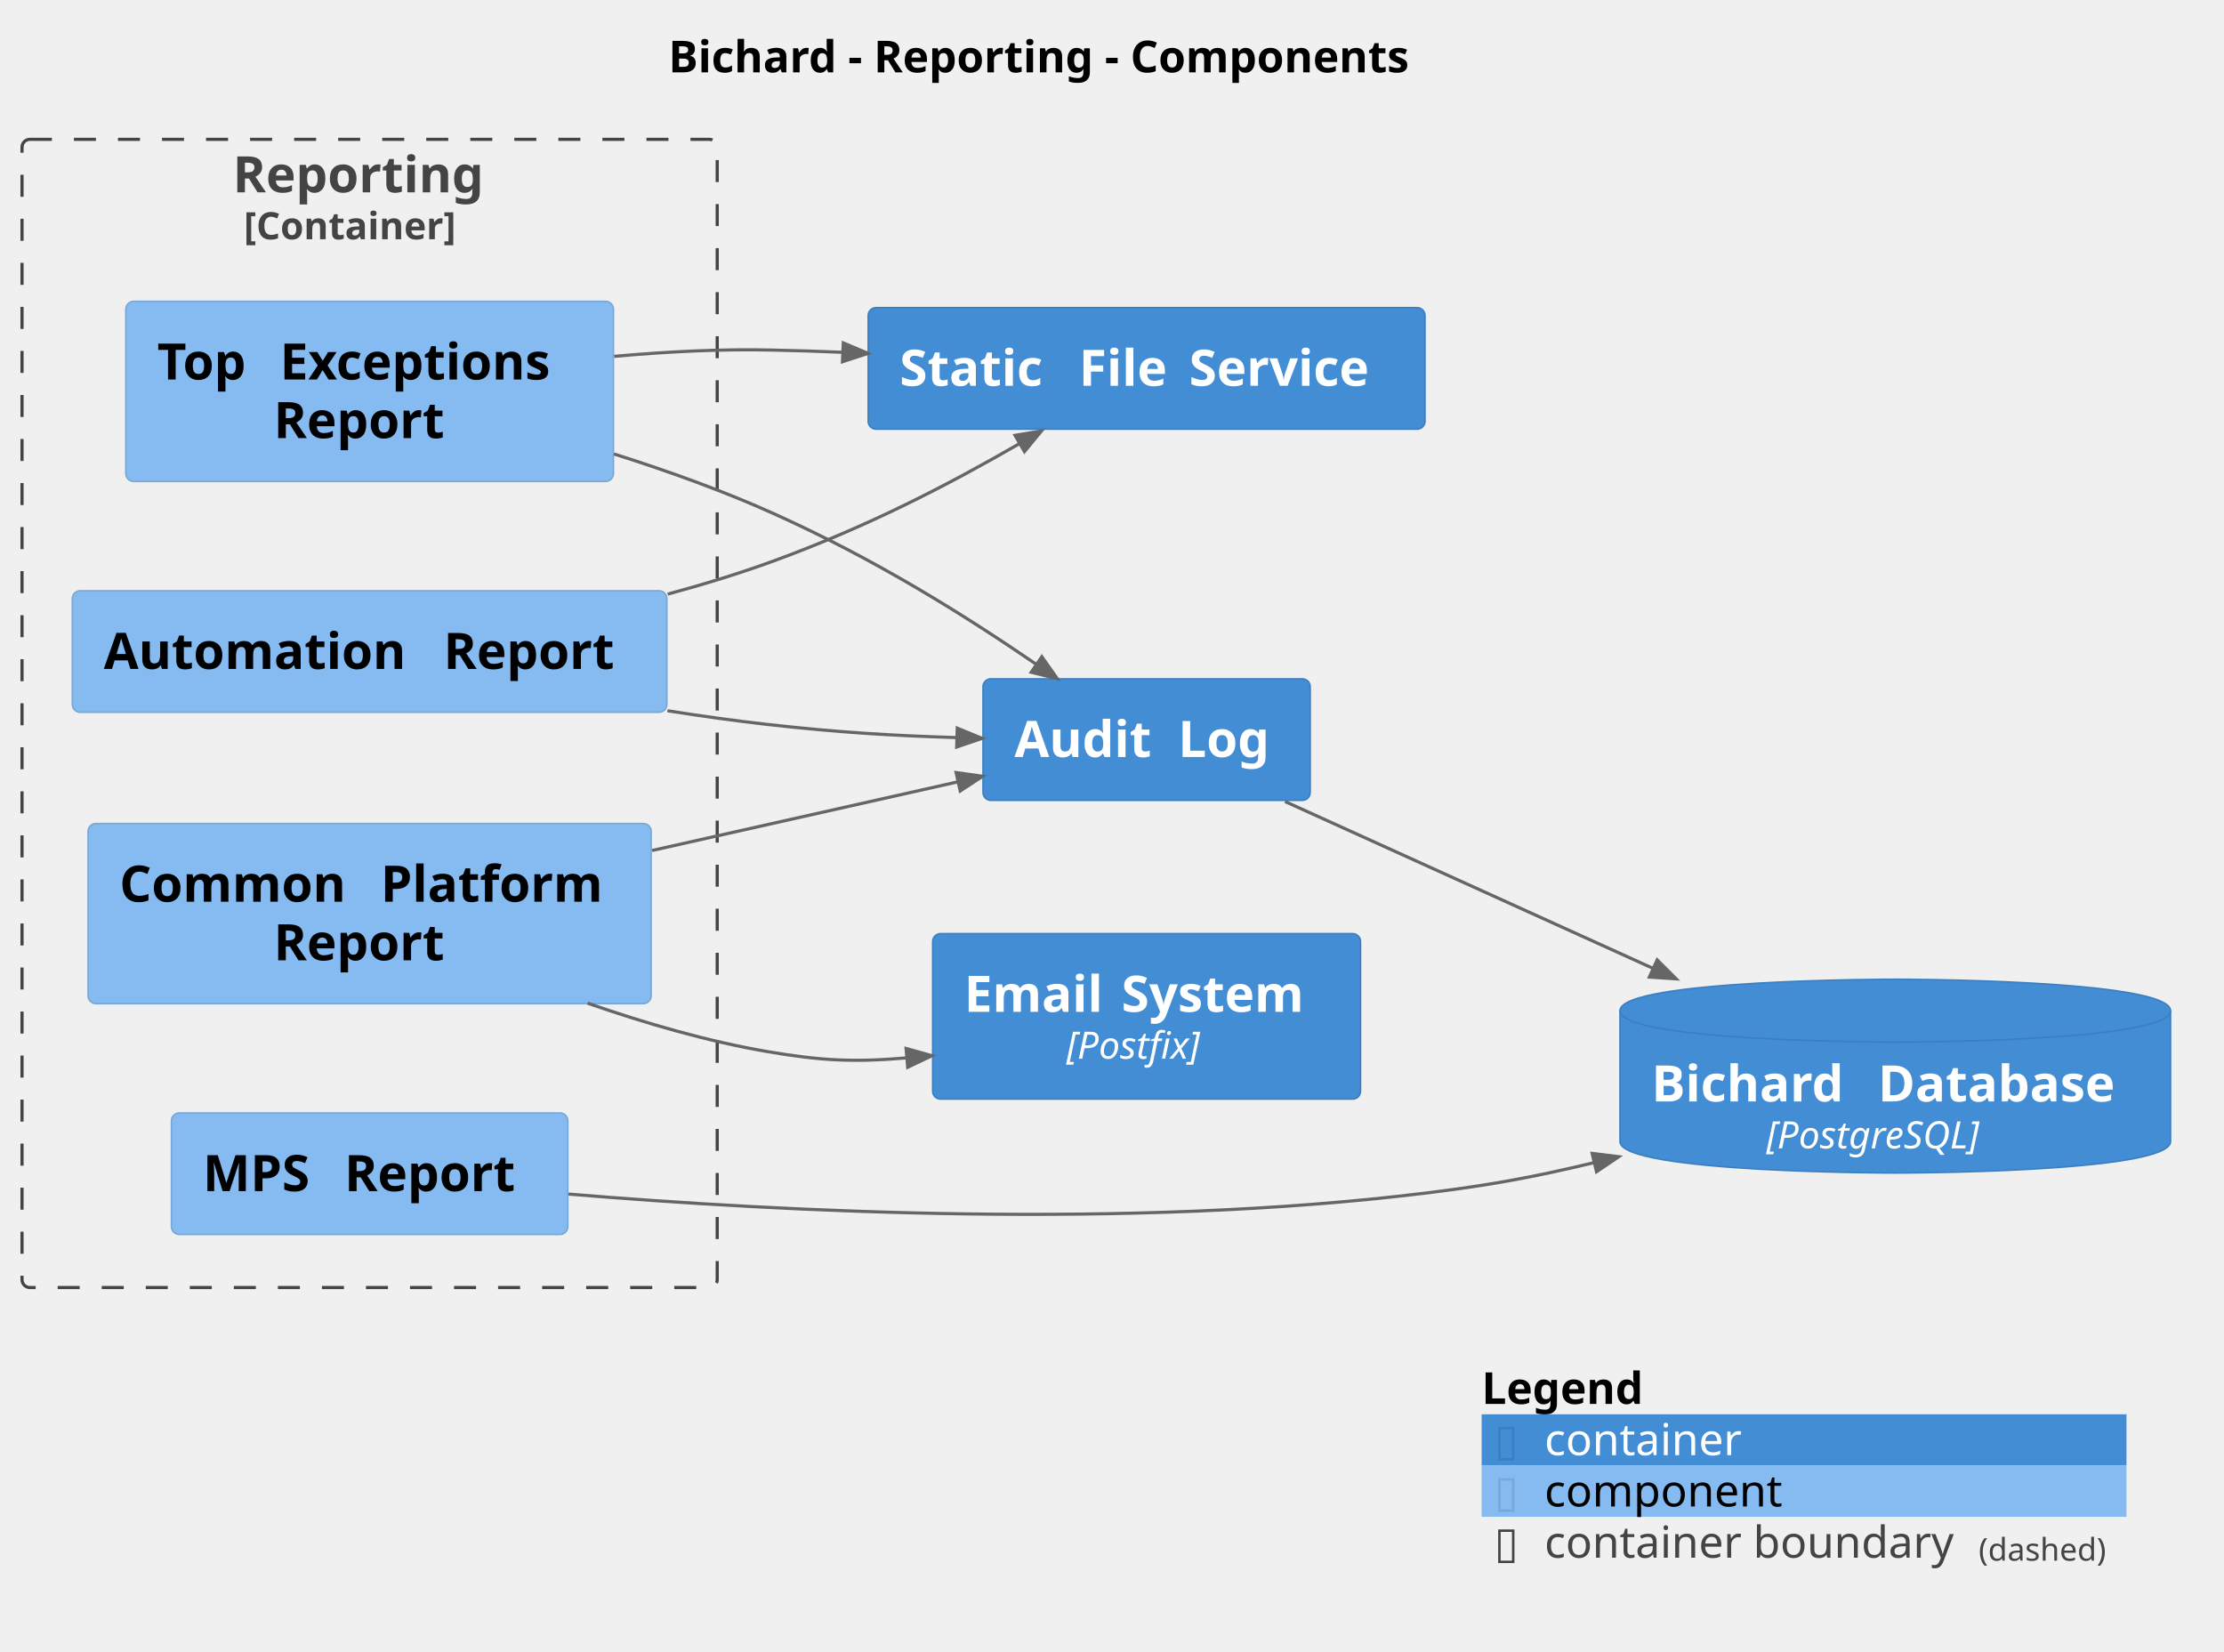
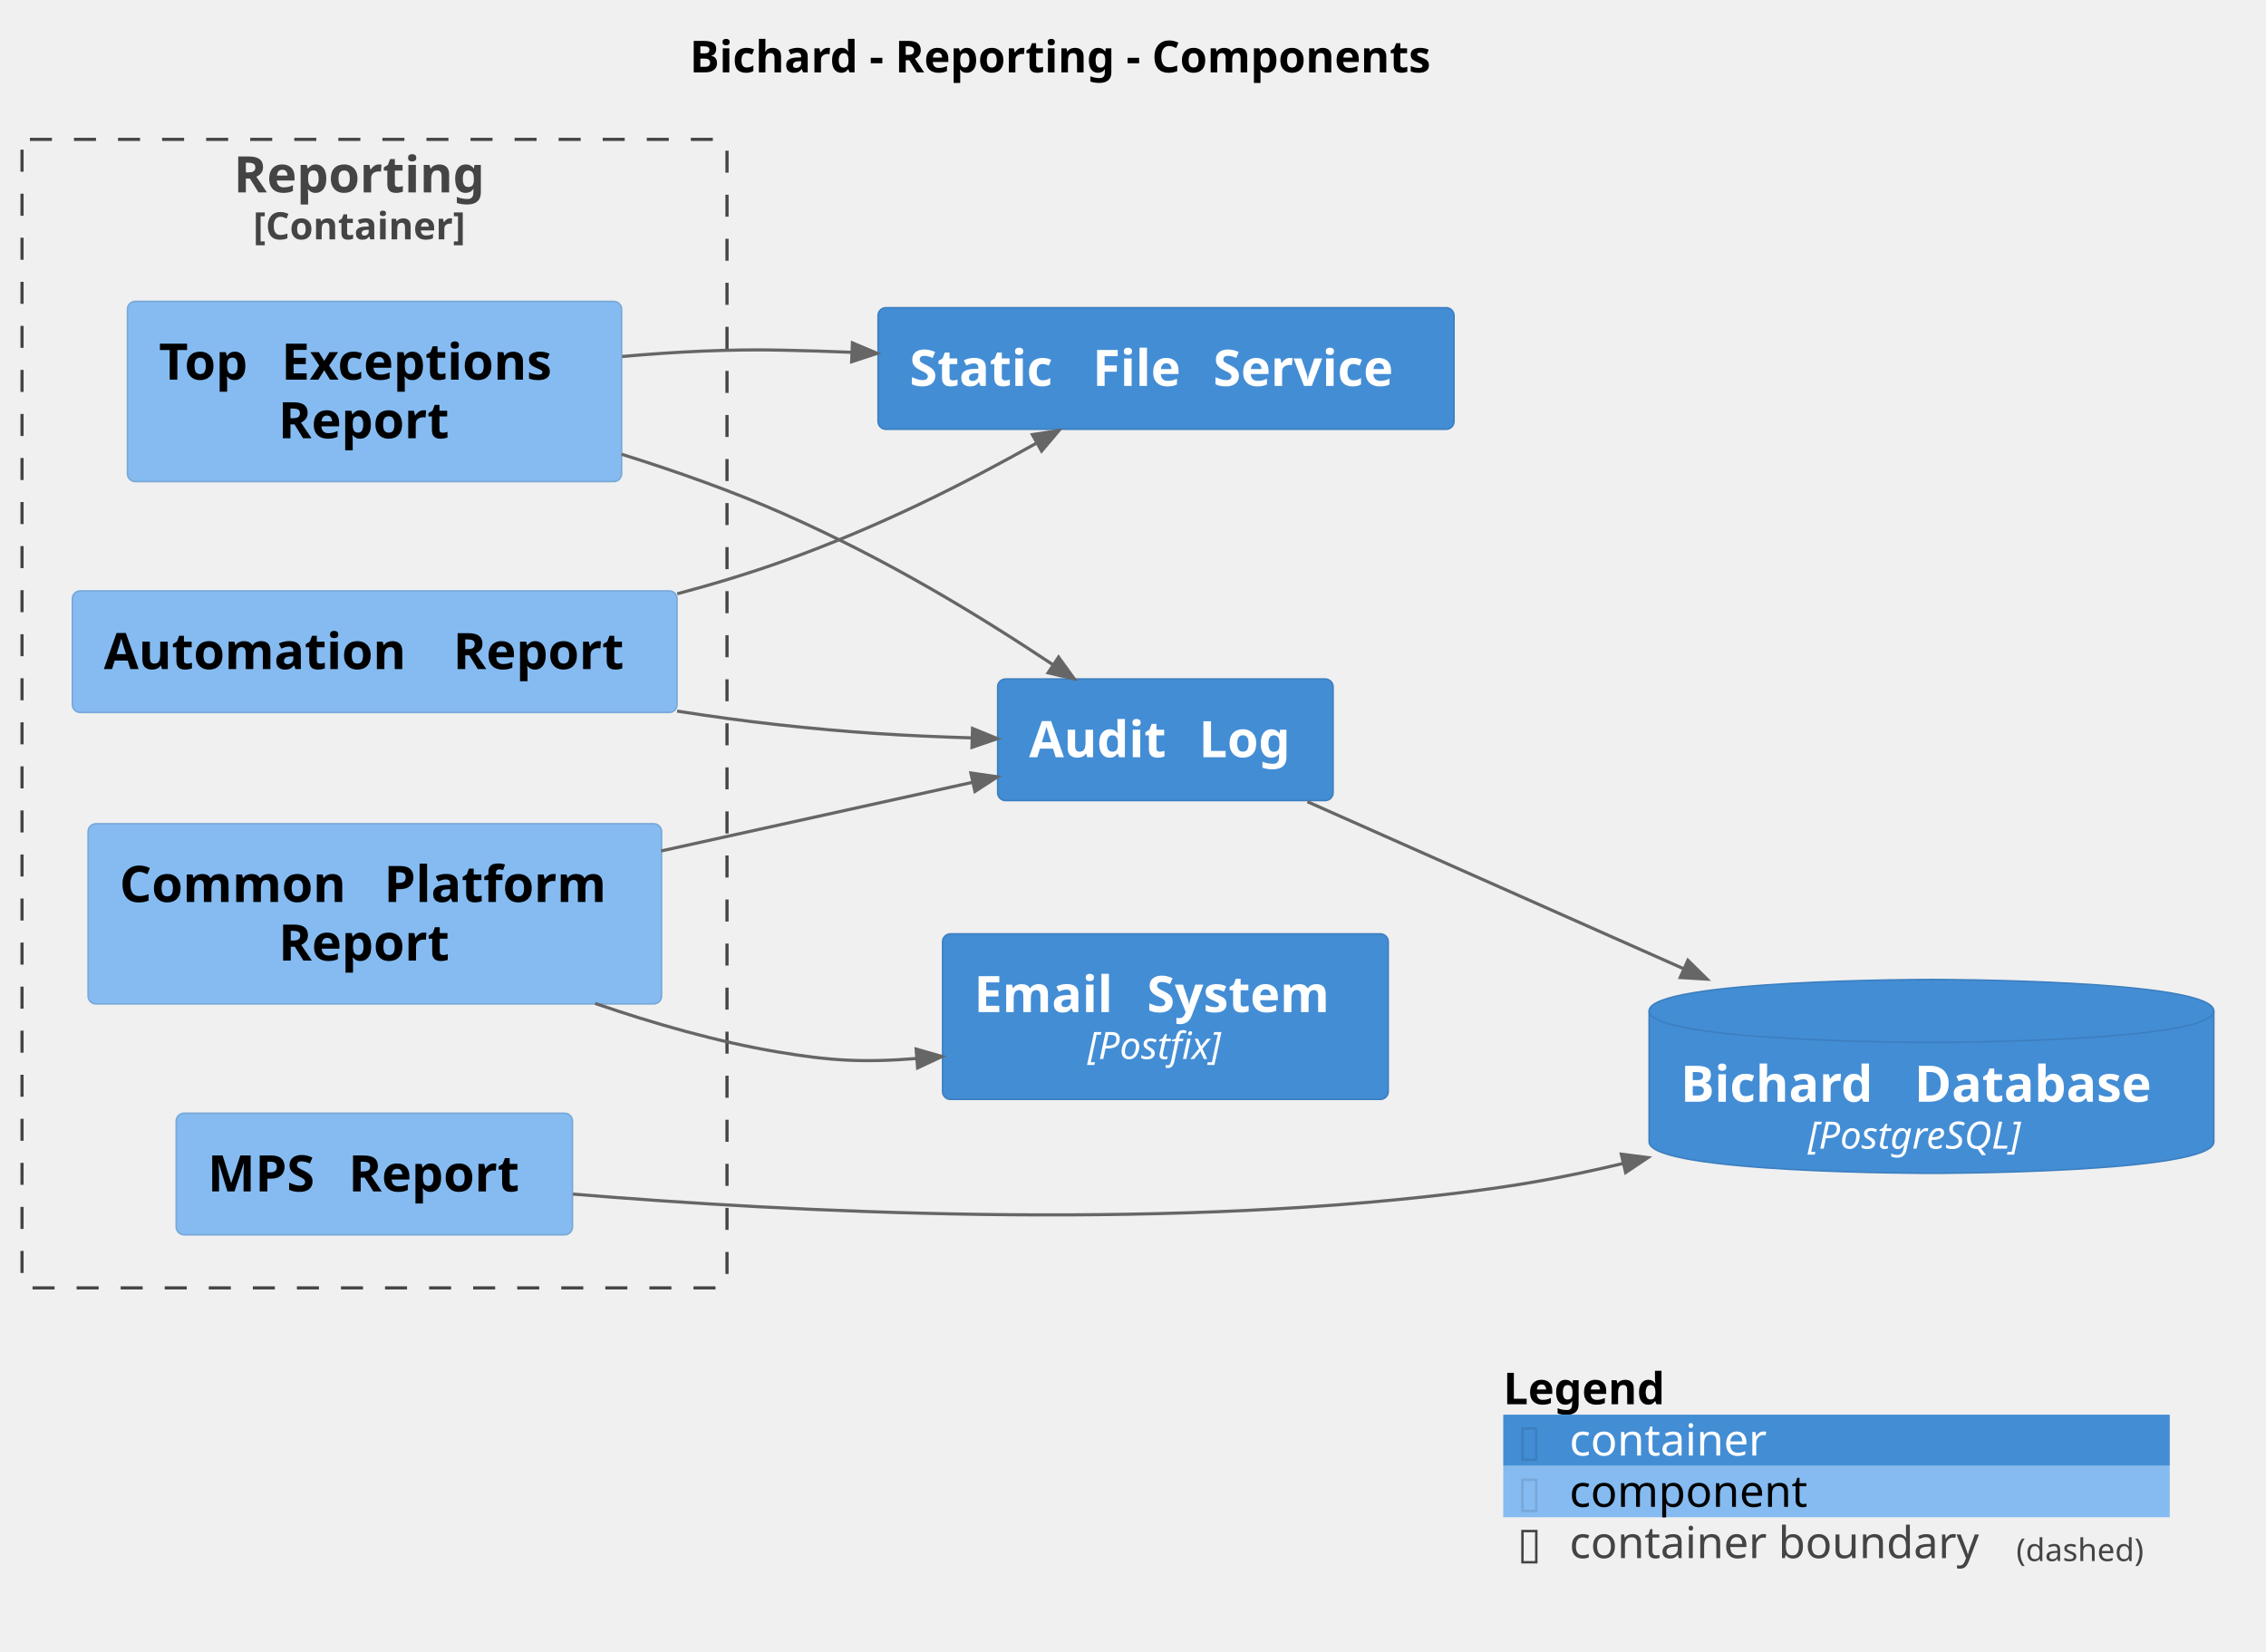
- <svg xmlns="http://www.w3.org/2000/svg" contentStyleType="text/css" height="525px" preserveAspectRatio="none" style="width:707px;height:525px;background:#FFFFFF;" version="1.1" viewBox="0 0 707 525" width="707px" zoomAndPan="magnify">
+ <svg xmlns="http://www.w3.org/2000/svg" contentStyleType="text/css" height="525px" preserveAspectRatio="none" style="width:720px;height:525px;background:#FFFFFF;" version="1.1" viewBox="0 0 720 525" width="720px" zoomAndPan="magnify">
  <defs />
  <g>
-     <text fill="#000000" font-family="sans-serif" font-size="14" font-weight="bold" lengthAdjust="spacing" textLength="268" x="212.5" y="22.995">Bichard - Reporting - Components</text>
+     <text fill="#000000" font-family="sans-serif" font-size="14" font-weight="bold" lengthAdjust="spacing" textLength="268.099" x="219.158" y="22.995">Bichard - Reporting - Components</text>
    <g id="cluster_Bichard.Reporting_boundary">
-       <rect fill="none" height="365" rx="2.5" ry="2.5" style="stroke:#444444;stroke-width:1.0;stroke-dasharray:7.0,7.0;" width="221" x="7" y="44.297" />
-       <text fill="#444444" font-family="sans-serif" font-size="16" font-weight="bold" lengthAdjust="spacing" textLength="87" x="74" y="61.148">Reporting</text>
-       <text fill="#444444" font-family="sans-serif" font-size="12" font-weight="bold" lengthAdjust="spacing" textLength="80" x="77.5" y="76.061">[Container]</text>
+       <rect fill="none" height="365" rx="2.5" ry="2.5" style="stroke:#444444;stroke-width:1.0;stroke-dasharray:7.0,7.0;" width="224" x="7" y="44.297" />
+       <text fill="#444444" font-family="sans-serif" font-size="16" font-weight="bold" lengthAdjust="spacing" textLength="89.484" x="74.258" y="61.148">Reporting</text>
+       <text fill="#444444" font-family="sans-serif" font-size="12" font-weight="bold" lengthAdjust="spacing" textLength="77.109" x="80.445" y="76.061">[Container]</text>
    </g>
    <g id="elem_Bichard.Reporting.AutomationReport">
-       <rect fill="#85BBF0" height="38.625" rx="2.5" ry="2.5" style="stroke:#78A8D8;stroke-width:0.5;" width="189" x="23" y="187.797" />
-       <text fill="#000000" font-family="sans-serif" font-size="16" font-weight="bold" lengthAdjust="spacing" textLength="102" x="33" y="212.648">Automation</text>
-       <text fill="#000000" font-family="sans-serif" font-size="16" font-weight="bold" lengthAdjust="spacing" textLength="6" x="135" y="212.648"> </text>
-       <text fill="#000000" font-family="sans-serif" font-size="16" font-weight="bold" lengthAdjust="spacing" textLength="61" x="141" y="212.648">Report</text>
+       <rect fill="#85BBF0" height="38.625" rx="2.5" ry="2.5" style="stroke:#78A8D8;stroke-width:0.5;" width="192.125" x="23" y="187.797" />
+       <text fill="#000000" font-family="sans-serif" font-size="16" font-weight="bold" lengthAdjust="spacing" textLength="105.398" x="33" y="212.648">Automation</text>
+       <text fill="#000000" font-family="sans-serif" font-size="16" font-weight="bold" lengthAdjust="spacing" textLength="5.57" x="138.398" y="212.648"> </text>
+       <text fill="#000000" font-family="sans-serif" font-size="16" font-weight="bold" lengthAdjust="spacing" textLength="61.156" x="143.969" y="212.648">Report</text>
    </g>
    <g id="elem_Bichard.Reporting.CommonPlatformReport">
-       <rect fill="#85BBF0" height="57.25" rx="2.5" ry="2.5" style="stroke:#78A8D8;stroke-width:0.5;" width="179" x="28" y="261.797" />
-       <text fill="#000000" font-family="sans-serif" font-size="16" font-weight="bold" lengthAdjust="spacing" textLength="77" x="38" y="286.648">Common</text>
-       <text fill="#000000" font-family="sans-serif" font-size="16" font-weight="bold" lengthAdjust="spacing" textLength="6" x="115" y="286.648"> </text>
-       <text fill="#000000" font-family="sans-serif" font-size="16" font-weight="bold" lengthAdjust="spacing" textLength="76" x="121" y="286.648">Platform</text>
-       <text fill="#000000" font-family="sans-serif" font-size="16" font-weight="bold" lengthAdjust="spacing" textLength="61" x="87" y="305.273">Report</text>
+       <rect fill="#85BBF0" height="57.25" rx="2.5" ry="2.5" style="stroke:#78A8D8;stroke-width:0.5;" width="182.203" x="28" y="261.797" />
+       <text fill="#000000" font-family="sans-serif" font-size="16" font-weight="bold" lengthAdjust="spacing" textLength="78.461" x="38" y="286.648">Common</text>
+       <text fill="#000000" font-family="sans-serif" font-size="16" font-weight="bold" lengthAdjust="spacing" textLength="5.57" x="116.461" y="286.648"> </text>
+       <text fill="#000000" font-family="sans-serif" font-size="16" font-weight="bold" lengthAdjust="spacing" textLength="78.172" x="122.031" y="286.648">Platform</text>
+       <text fill="#000000" font-family="sans-serif" font-size="16" font-weight="bold" lengthAdjust="spacing" textLength="61.156" x="88.523" y="305.273">Report</text>
    </g>
    <g id="elem_Bichard.Reporting.MPSReport">
-       <rect fill="#85BBF0" height="38.625" rx="2.5" ry="2.5" style="stroke:#78A8D8;stroke-width:0.5;" width="126" x="54.5" y="353.797" />
-       <text fill="#000000" font-family="sans-serif" font-size="16" font-weight="bold" lengthAdjust="spacing" textLength="39" x="64.5" y="378.648">MPS</text>
-       <text fill="#000000" font-family="sans-serif" font-size="16" font-weight="bold" lengthAdjust="spacing" textLength="6" x="103.5" y="378.648"> </text>
-       <text fill="#000000" font-family="sans-serif" font-size="16" font-weight="bold" lengthAdjust="spacing" textLength="61" x="109.5" y="378.648">Report</text>
+       <rect fill="#85BBF0" height="38.625" rx="2.5" ry="2.5" style="stroke:#78A8D8;stroke-width:0.5;" width="125.898" x="56" y="353.797" />
+       <text fill="#000000" font-family="sans-serif" font-size="16" font-weight="bold" lengthAdjust="spacing" textLength="39.172" x="66" y="378.648">MPS</text>
+       <text fill="#000000" font-family="sans-serif" font-size="16" font-weight="bold" lengthAdjust="spacing" textLength="5.57" x="105.172" y="378.648"> </text>
+       <text fill="#000000" font-family="sans-serif" font-size="16" font-weight="bold" lengthAdjust="spacing" textLength="61.156" x="110.742" y="378.648">Report</text>
    </g>
    <g id="elem_Bichard.Reporting.TopExceptionsReport">
-       <rect fill="#85BBF0" height="57.25" rx="2.5" ry="2.5" style="stroke:#78A8D8;stroke-width:0.5;" width="155" x="40" y="95.797" />
-       <text fill="#000000" font-family="sans-serif" font-size="16" font-weight="bold" lengthAdjust="spacing" textLength="33" x="50" y="120.648">Top</text>
-       <text fill="#000000" font-family="sans-serif" font-size="16" font-weight="bold" lengthAdjust="spacing" textLength="6" x="83" y="120.648"> </text>
-       <text fill="#000000" font-family="sans-serif" font-size="16" font-weight="bold" lengthAdjust="spacing" textLength="96" x="89" y="120.648">Exceptions</text>
-       <text fill="#000000" font-family="sans-serif" font-size="16" font-weight="bold" lengthAdjust="spacing" textLength="61" x="87" y="139.273">Report</text>
+       <rect fill="#85BBF0" height="57.25" rx="2.5" ry="2.5" style="stroke:#78A8D8;stroke-width:0.5;" width="157.008" x="40.5" y="95.797" />
+       <text fill="#000000" font-family="sans-serif" font-size="16" font-weight="bold" lengthAdjust="spacing" textLength="33.359" x="50.5" y="120.648">Top</text>
+       <text fill="#000000" font-family="sans-serif" font-size="16" font-weight="bold" lengthAdjust="spacing" textLength="5.57" x="83.859" y="120.648"> </text>
+       <text fill="#000000" font-family="sans-serif" font-size="16" font-weight="bold" lengthAdjust="spacing" textLength="98.078" x="89.43" y="120.648">Exceptions</text>
+       <text fill="#000000" font-family="sans-serif" font-size="16" font-weight="bold" lengthAdjust="spacing" textLength="61.156" x="88.426" y="139.273">Report</text>
    </g>
    <g id="elem_Bichard.BichardDatabase">
-       <path d="M515,321.297 C515,311.297 602.5,311.297 602.5,311.297 C602.5,311.297 690,311.297 690,321.297 L690,362.891 C690,372.891 602.5,372.891 602.5,372.891 C602.5,372.891 515,372.891 515,362.891 L515,321.297 " fill="#438DD5" style="stroke:#3C7FC0;stroke-width:0.5;" />
-       <path d="M515,321.297 C515,331.297 602.5,331.297 602.5,331.297 C602.5,331.297 690,331.297 690,321.297 " fill="none" style="stroke:#3C7FC0;stroke-width:0.5;" />
-       <text fill="#FFFFFF" font-family="sans-serif" font-size="16" font-weight="bold" lengthAdjust="spacing" textLength="66" x="525" y="350.148">Bichard</text>
-       <text fill="#FFFFFF" font-family="sans-serif" font-size="16" font-weight="bold" lengthAdjust="spacing" textLength="6" x="591" y="350.148"> </text>
-       <text fill="#FFFFFF" font-family="sans-serif" font-size="16" font-weight="bold" lengthAdjust="spacing" textLength="83" x="597" y="350.148">Database</text>
-       <text fill="#FFFFFF" font-family="sans-serif" font-size="12" font-style="italic" lengthAdjust="spacing" textLength="82" x="561.5" y="365.06">[PostgreSQL]</text>
+       <path d="M524,321.297 C524,311.297 613.707,311.297 613.707,311.297 C613.707,311.297 703.414,311.297 703.414,321.297 L703.414,362.891 C703.414,372.891 613.707,372.891 613.707,372.891 C613.707,372.891 524,372.891 524,362.891 L524,321.297 " fill="#438DD5" style="stroke:#3C7FC0;stroke-width:0.5;" />
+       <path d="M524,321.297 C524,331.297 613.707,331.297 613.707,331.297 C613.707,331.297 703.414,331.297 703.414,321.297 " fill="none" style="stroke:#3C7FC0;stroke-width:0.5;" />
+       <text fill="#FFFFFF" font-family="sans-serif" font-size="16" font-weight="bold" lengthAdjust="spacing" textLength="68.695" x="534" y="350.148">Bichard</text>
+       <text fill="#FFFFFF" font-family="sans-serif" font-size="16" font-weight="bold" lengthAdjust="spacing" textLength="5.57" x="602.695" y="350.148"> </text>
+       <text fill="#FFFFFF" font-family="sans-serif" font-size="16" font-weight="bold" lengthAdjust="spacing" textLength="85.148" x="608.266" y="350.148">Database</text>
+       <text fill="#FFFFFF" font-family="sans-serif" font-size="12" font-style="italic" lengthAdjust="spacing" textLength="78.58" x="574.417" y="365.06">[PostgreSQL]</text>
    </g>
    <g id="elem_Bichard.EmailSystem">
-       <rect fill="#438DD5" height="52.594" rx="2.5" ry="2.5" style="stroke:#3C7FC0;stroke-width:0.5;" width="136" x="296.5" y="296.797" />
-       <text fill="#FFFFFF" font-family="sans-serif" font-size="16" font-weight="bold" lengthAdjust="spacing" textLength="44" x="306.5" y="321.648">Email</text>
-       <text fill="#FFFFFF" font-family="sans-serif" font-size="16" font-weight="bold" lengthAdjust="spacing" textLength="6" x="350.5" y="321.648"> </text>
-       <text fill="#FFFFFF" font-family="sans-serif" font-size="16" font-weight="bold" lengthAdjust="spacing" textLength="66" x="356.5" y="321.648">System</text>
-       <text fill="#FFFFFF" font-family="sans-serif" font-size="12" font-style="italic" lengthAdjust="spacing" textLength="51" x="339" y="336.56">[Postfix]</text>
+       <rect fill="#438DD5" height="52.594" rx="2.5" ry="2.5" style="stroke:#3C7FC0;stroke-width:0.5;" width="141.586" x="299.5" y="296.797" />
+       <text fill="#FFFFFF" font-family="sans-serif" font-size="16" font-weight="bold" lengthAdjust="spacing" textLength="49.367" x="309.5" y="321.648">Email</text>
+       <text fill="#FFFFFF" font-family="sans-serif" font-size="16" font-weight="bold" lengthAdjust="spacing" textLength="5.57" x="358.867" y="321.648"> </text>
+       <text fill="#FFFFFF" font-family="sans-serif" font-size="16" font-weight="bold" lengthAdjust="spacing" textLength="66.648" x="364.438" y="321.648">System</text>
+       <text fill="#FFFFFF" font-family="sans-serif" font-size="12" font-style="italic" lengthAdjust="spacing" textLength="49.559" x="345.514" y="336.56">[Postfix]</text>
    </g>
    <g id="elem_Bichard.AuditLog">
-       <rect fill="#438DD5" height="38.625" rx="2.5" ry="2.5" style="stroke:#3C7FC0;stroke-width:0.5;" width="104" x="312.5" y="215.797" />
-       <text fill="#FFFFFF" font-family="sans-serif" font-size="16" font-weight="bold" lengthAdjust="spacing" textLength="46" x="322.5" y="240.648">Audit</text>
-       <text fill="#FFFFFF" font-family="sans-serif" font-size="16" font-weight="bold" lengthAdjust="spacing" textLength="6" x="368.5" y="240.648"> </text>
-       <text fill="#FFFFFF" font-family="sans-serif" font-size="16" font-weight="bold" lengthAdjust="spacing" textLength="32" x="374.5" y="240.648">Log</text>
+       <rect fill="#438DD5" height="38.625" rx="2.5" ry="2.5" style="stroke:#3C7FC0;stroke-width:0.5;" width="106.57" x="317" y="215.797" />
+       <text fill="#FFFFFF" font-family="sans-serif" font-size="16" font-weight="bold" lengthAdjust="spacing" textLength="48.359" x="327" y="240.648">Audit</text>
+       <text fill="#FFFFFF" font-family="sans-serif" font-size="16" font-weight="bold" lengthAdjust="spacing" textLength="5.57" x="375.359" y="240.648"> </text>
+       <text fill="#FFFFFF" font-family="sans-serif" font-size="16" font-weight="bold" lengthAdjust="spacing" textLength="32.641" x="380.93" y="240.648">Log</text>
    </g>
    <g id="elem_Bichard.StaticFileService">
-       <rect fill="#438DD5" height="38.625" rx="2.5" ry="2.5" style="stroke:#3C7FC0;stroke-width:0.5;" width="177" x="276" y="97.797" />
-       <text fill="#FFFFFF" font-family="sans-serif" font-size="16" font-weight="bold" lengthAdjust="spacing" textLength="51" x="286" y="122.648">Static</text>
-       <text fill="#FFFFFF" font-family="sans-serif" font-size="16" font-weight="bold" lengthAdjust="spacing" textLength="6" x="337" y="122.648"> </text>
-       <text fill="#FFFFFF" font-family="sans-serif" font-size="16" font-weight="bold" lengthAdjust="spacing" textLength="29" x="343" y="122.648">File</text>
-       <text fill="#FFFFFF" font-family="sans-serif" font-size="16" font-weight="bold" lengthAdjust="spacing" textLength="6" x="372" y="122.648"> </text>
-       <text fill="#FFFFFF" font-family="sans-serif" font-size="16" font-weight="bold" lengthAdjust="spacing" textLength="65" x="378" y="122.648">Service</text>
+       <rect fill="#438DD5" height="38.625" rx="2.5" ry="2.5" style="stroke:#3C7FC0;stroke-width:0.5;" width="182.992" x="279" y="97.797" />
+       <text fill="#FFFFFF" font-family="sans-serif" font-size="16" font-weight="bold" lengthAdjust="spacing" textLength="52.586" x="289" y="122.648">Static</text>
+       <text fill="#FFFFFF" font-family="sans-serif" font-size="16" font-weight="bold" lengthAdjust="spacing" textLength="5.57" x="341.586" y="122.648"> </text>
+       <text fill="#FFFFFF" font-family="sans-serif" font-size="16" font-weight="bold" lengthAdjust="spacing" textLength="32.75" x="347.156" y="122.648">File</text>
+       <text fill="#FFFFFF" font-family="sans-serif" font-size="16" font-weight="bold" lengthAdjust="spacing" textLength="5.57" x="379.906" y="122.648"> </text>
+       <text fill="#FFFFFF" font-family="sans-serif" font-size="16" font-weight="bold" lengthAdjust="spacing" textLength="66.516" x="385.477" y="122.648">Service</text>
    </g>
    <g id="link_Bichard.AuditLog_Bichard.BichardDatabase">
-       <path d="M408.51,254.797 C443.21,270.527 485.394,289.652 525.564,307.872 " fill="none" id="Bichard.AuditLog-to-Bichard.BichardDatabase" style="stroke:#666666;stroke-width:1.0;" />
-       <polygon fill="#666666" points="532.85,311.177,526.804,305.14,524.325,310.604,532.85,311.177" style="stroke:#666666;stroke-width:1.0;" />
-       <text fill="#666666" font-family="sans-serif" font-size="0" lengthAdjust="spacing" textLength="0" x="484" y="277.297">.</text>
+       <path d="M415.42,254.797 C450.86,270.527 494.069,289.709 535.089,307.929 " fill="none" id="Bichard.AuditLog-to-Bichard.BichardDatabase" style="stroke:#666666;stroke-width:1.0;" />
+       <polygon fill="#666666" points="542.4,311.177,536.307,305.188,533.871,310.671,542.4,311.177" style="stroke:#666666;stroke-width:1.0;" />
+       <text fill="#666666" font-family="sans-serif" font-size="0" lengthAdjust="spacing" textLength="0" x="493" y="277.297">.</text>
    </g>
    <g id="link_Bichard.Reporting.AutomationReport_Bichard.AuditLog">
-       <path d="M212.17,225.937 C222.88,227.627 233.65,229.137 244,230.297 C266.29,232.797 283.044,233.835 304.214,234.475 " fill="none" id="Bichard.Reporting.AutomationReport-to-Bichard.AuditLog" style="stroke:#666666;stroke-width:1.0;" />
-       <polygon fill="#666666" points="312.21,234.717,304.304,231.476,304.123,237.474,312.21,234.717" style="stroke:#666666;stroke-width:1.0;" />
-       <text fill="#666666" font-family="sans-serif" font-size="0" lengthAdjust="spacing" textLength="0" x="245" y="219.297">.</text>
+       <path d="M215.14,225.997 C225.86,227.667 236.64,229.157 247,230.297 C269.85,232.817 287.224,233.871 308.923,234.511 " fill="none" id="Bichard.Reporting.AutomationReport-to-Bichard.AuditLog" style="stroke:#666666;stroke-width:1.0;" />
+       <polygon fill="#666666" points="316.92,234.747,309.012,231.512,308.835,237.51,316.92,234.747" style="stroke:#666666;stroke-width:1.0;" />
+       <text fill="#666666" font-family="sans-serif" font-size="0" lengthAdjust="spacing" textLength="0" x="248" y="219.297">.</text>
    </g>
    <g id="link_Bichard.Reporting.CommonPlatformReport_Bichard.AuditLog">
-       <path d="M207.3,270.367 C242.63,262.427 274.214,255.339 304.594,248.519 " fill="none" id="Bichard.Reporting.CommonPlatformReport-to-Bichard.AuditLog" style="stroke:#666666;stroke-width:1.0;" />
-       <polygon fill="#666666" points="312.4,246.767,303.937,245.592,305.251,251.446,312.4,246.767" style="stroke:#666666;stroke-width:1.0;" />
-       <text fill="#666666" font-family="sans-serif" font-size="0" lengthAdjust="spacing" textLength="0" x="245" y="250.297">.</text>
+       <path d="M210.08,270.437 C245.95,262.537 278.168,255.43 309.138,248.6 " fill="none" id="Bichard.Reporting.CommonPlatformReport-to-Bichard.AuditLog" style="stroke:#666666;stroke-width:1.0;" />
+       <polygon fill="#666666" points="316.95,246.877,308.492,245.67,309.784,251.529,316.95,246.877" style="stroke:#666666;stroke-width:1.0;" />
+       <text fill="#666666" font-family="sans-serif" font-size="0" lengthAdjust="spacing" textLength="0" x="248" y="250.297">.</text>
    </g>
    <g id="link_Bichard.Reporting.AutomationReport_Bichard.StaticFileService">
-       <path d="M212.26,188.867 C223.76,185.757 235.24,182.237 246,178.297 C276,167.307 301.129,154.262 324.169,140.982 " fill="none" id="Bichard.Reporting.AutomationReport-to-Bichard.StaticFileService" style="stroke:#666666;stroke-width:1.0;" />
-       <polygon fill="#666666" points="331.1,136.987,322.671,138.383,325.667,143.581,331.1,136.987" style="stroke:#666666;stroke-width:1.0;" />
-       <text fill="#666666" font-family="sans-serif" font-size="0" lengthAdjust="spacing" textLength="0" x="245" y="167.297">.</text>
+       <path d="M215.18,188.717 C226.7,185.647 238.2,182.177 249,178.297 C279.78,167.237 305.824,154.034 329.494,140.744 " fill="none" id="Bichard.Reporting.AutomationReport-to-Bichard.StaticFileService" style="stroke:#666666;stroke-width:1.0;" />
+       <polygon fill="#666666" points="336.47,136.827,328.026,138.128,330.963,143.359,336.47,136.827" style="stroke:#666666;stroke-width:1.0;" />
+       <text fill="#666666" font-family="sans-serif" font-size="0" lengthAdjust="spacing" textLength="0" x="248" y="167.297">.</text>
    </g>
    <g id="link_Bichard.Reporting.TopExceptionsReport_Bichard.StaticFileService">
-       <path d="M195.24,113.287 C211.94,111.787 229.54,110.877 246,111.297 C255.7,111.547 257.847,111.567 267.947,111.997 " fill="none" id="Bichard.Reporting.TopExceptionsReport-to-Bichard.StaticFileService" style="stroke:#666666;stroke-width:1.0;" />
-       <polygon fill="#666666" points="275.94,112.337,268.075,108.999,267.82,114.994,275.94,112.337" style="stroke:#666666;stroke-width:1.0;" />
-       <text fill="#666666" font-family="sans-serif" font-size="0" lengthAdjust="spacing" textLength="0" x="245" y="100.297">.</text>
+       <path d="M197.65,113.297 C214.54,111.797 232.35,110.887 249,111.297 C258.63,111.537 260.697,111.56 270.727,111.97 " fill="none" id="Bichard.Reporting.TopExceptionsReport-to-Bichard.StaticFileService" style="stroke:#666666;stroke-width:1.0;" />
+       <polygon fill="#666666" points="278.72,112.297,270.849,108.973,270.604,114.968,278.72,112.297" style="stroke:#666666;stroke-width:1.0;" />
+       <text fill="#666666" font-family="sans-serif" font-size="0" lengthAdjust="spacing" textLength="0" x="248" y="100.297">.</text>
    </g>
    <g id="link_Bichard.Reporting.CommonPlatformReport_Bichard.EmailSystem">
-       <path d="M186.77,318.897 C205.04,325.257 224.99,331.057 244,334.297 C260.84,337.167 271.189,337.747 288.299,336.287 " fill="none" id="Bichard.Reporting.CommonPlatformReport-to-Bichard.EmailSystem" style="stroke:#666666;stroke-width:1.0;" />
-       <polygon fill="#666666" points="296.27,335.607,288.044,333.298,288.554,339.276,296.27,335.607" style="stroke:#666666;stroke-width:1.0;" />
-       <text fill="#666666" font-family="sans-serif" font-size="0" lengthAdjust="spacing" textLength="0" x="245" y="323.297">.</text>
+       <path d="M189.11,318.907 C207.59,325.257 227.79,331.067 247,334.297 C263.85,337.137 274.155,337.744 291.325,336.394 " fill="none" id="Bichard.Reporting.CommonPlatformReport-to-Bichard.EmailSystem" style="stroke:#666666;stroke-width:1.0;" />
+       <polygon fill="#666666" points="299.3,335.767,291.089,333.403,291.56,339.385,299.3,335.767" style="stroke:#666666;stroke-width:1.0;" />
+       <text fill="#666666" font-family="sans-serif" font-size="0" lengthAdjust="spacing" textLength="0" x="248" y="323.297">.</text>
    </g>
    <g id="link_Bichard.Reporting.MPSReport_Bichard.BichardDatabase">
-       <path d="M180.73,379.587 C248.1,385.187 358.6,390.877 453,379.297 C473.17,376.817 486.771,374.382 506.83,369.572 " fill="none" id="Bichard.Reporting.MPSReport-to-Bichard.BichardDatabase" style="stroke:#666666;stroke-width:1.0;" />
-       <polygon fill="#666666" points="514.61,367.707,506.131,366.655,507.53,372.49,514.61,367.707" style="stroke:#666666;stroke-width:1.0;" />
-       <text fill="#666666" font-family="sans-serif" font-size="0" lengthAdjust="spacing" textLength="0" x="364.5" y="368.297">.</text>
+       <path d="M182.05,379.497 C250.77,385.177 364.73,391.077 462,379.297 C482.17,376.857 495.744,374.473 515.844,369.733 " fill="none" id="Bichard.Reporting.MPSReport-to-Bichard.BichardDatabase" style="stroke:#666666;stroke-width:1.0;" />
+       <polygon fill="#666666" points="523.63,367.897,515.155,366.813,516.532,372.653,523.63,367.897" style="stroke:#666666;stroke-width:1.0;" />
+       <text fill="#666666" font-family="sans-serif" font-size="0" lengthAdjust="spacing" textLength="0" x="370.5" y="368.297">.</text>
    </g>
    <g id="link_Bichard.Reporting.TopExceptionsReport_Bichard.AuditLog">
-       <path d="M195.17,144.307 C212.21,149.697 229.96,156.067 246,163.297 C278.5,177.937 306.366,195.412 329.506,211.232 " fill="none" id="Bichard.Reporting.TopExceptionsReport-to-Bichard.AuditLog" style="stroke:#666666;stroke-width:1.0;" />
-       <polygon fill="#666666" points="336.11,215.747,331.199,208.755,327.813,213.708,336.11,215.747" style="stroke:#666666;stroke-width:1.0;" />
-       <text fill="#666666" font-family="sans-serif" font-size="0" lengthAdjust="spacing" textLength="0" x="245" y="152.297">.</text>
+       <path d="M197.52,144.367 C214.76,149.757 232.74,156.107 249,163.297 C282.21,177.977 310.919,195.526 334.689,211.336 " fill="none" id="Bichard.Reporting.TopExceptionsReport-to-Bichard.AuditLog" style="stroke:#666666;stroke-width:1.0;" />
+       <polygon fill="#666666" points="341.35,215.767,336.35,208.839,333.027,213.834,341.35,215.767" style="stroke:#666666;stroke-width:1.0;" />
+       <text fill="#666666" font-family="sans-serif" font-size="0" lengthAdjust="spacing" textLength="0" x="248" y="152.297">.</text>
    </g>
-     <rect fill="none" height="16.297" style="stroke:none;stroke-width:1.0;" width="205" x="471" y="433.297" />
-     <text fill="#000000" font-family="sans-serif" font-size="14" font-weight="bold" lengthAdjust="spacing" textLength="59" x="471" y="446.292">Legend</text>
-     <text fill="#FFFFFF" font-family="sans-serif" font-size="14" lengthAdjust="spacing" textLength="4" x="530" y="446.292"> </text>
-     <rect fill="#438DD5" height="16.297" style="stroke:none;stroke-width:1.0;" width="205" x="471" y="449.594" />
-     <text fill="#3C7FC0" font-family="sans-serif" font-size="14" lengthAdjust="spacing" textLength="8" x="475" y="462.589">▯</text>
-     <text fill="#FFFFFF" font-family="sans-serif" font-size="14" lengthAdjust="spacing" textLength="4" x="483" y="462.589"> </text>
-     <text fill="#FFFFFF" font-family="sans-serif" font-size="14" lengthAdjust="spacing" textLength="65" x="491" y="462.589">container</text>
-     <text fill="#FFFFFF" font-family="sans-serif" font-size="14" lengthAdjust="spacing" textLength="4" x="560" y="462.589"> </text>
-     <rect fill="#85BBF0" height="16.297" style="stroke:none;stroke-width:1.0;" width="205" x="471" y="465.891" />
-     <text fill="#78A8D8" font-family="sans-serif" font-size="14" lengthAdjust="spacing" textLength="8" x="475" y="478.886">▯</text>
-     <text fill="#FFFFFF" font-family="sans-serif" font-size="14" lengthAdjust="spacing" textLength="4" x="483" y="478.886"> </text>
-     <text fill="#000000" font-family="sans-serif" font-size="14" lengthAdjust="spacing" textLength="80" x="491" y="478.886">component</text>
-     <text fill="#FFFFFF" font-family="sans-serif" font-size="14" lengthAdjust="spacing" textLength="4" x="575" y="478.886"> </text>
-     <rect fill="none" height="16.297" style="stroke:none;stroke-width:1.0;" width="205" x="471" y="482.188" />
-     <text fill="#444444" font-family="sans-serif" font-size="14" lengthAdjust="spacing" textLength="8" x="475" y="495.183">▯</text>
-     <text fill="#FFFFFF" font-family="sans-serif" font-size="14" lengthAdjust="spacing" textLength="4" x="483" y="495.183"> </text>
-     <text fill="#444444" font-family="sans-serif" font-size="14" lengthAdjust="spacing" textLength="134" x="491" y="495.183">container boundary</text>
-     <text fill="#444444" font-family="sans-serif" font-size="10" lengthAdjust="spacing" textLength="43" x="629" y="496.126">(dashed)</text>
-     <text fill="#FFFFFF" font-family="sans-serif" font-size="14" lengthAdjust="spacing" textLength="4" x="672" y="495.183"> </text>
-     <line style="stroke:none;stroke-width:1.0;" x1="471" x2="676" y1="433.297" y2="433.297" />
-     <line style="stroke:none;stroke-width:1.0;" x1="471" x2="676" y1="449.594" y2="449.594" />
-     <line style="stroke:none;stroke-width:1.0;" x1="471" x2="676" y1="465.891" y2="465.891" />
-     <line style="stroke:none;stroke-width:1.0;" x1="471" x2="676" y1="482.188" y2="482.188" />
-     <line style="stroke:none;stroke-width:1.0;" x1="471" x2="676" y1="498.484" y2="498.484" />
-     <line style="stroke:none;stroke-width:1.0;" x1="471" x2="471" y1="433.297" y2="498.484" />
-     <line style="stroke:none;stroke-width:1.0;" x1="676" x2="676" y1="433.297" y2="498.484" />
+     <rect fill="none" height="16.297" style="stroke:none;stroke-width:1.0;" width="211.773" x="477.642" y="433.297" />
+     <text fill="#000000" font-family="sans-serif" font-size="14" font-weight="bold" lengthAdjust="spacing" textLength="57.921" x="477.642" y="446.292">Legend</text>
+     <text fill="#FFFFFF" font-family="sans-serif" font-size="14" lengthAdjust="spacing" textLength="4.45" x="535.562" y="446.292"> </text>
+     <rect fill="#438DD5" height="16.297" style="stroke:none;stroke-width:1.0;" width="211.773" x="477.642" y="449.594" />
+     <text fill="#3C7FC0" font-family="sans-serif" font-size="14" lengthAdjust="spacing" textLength="7.704" x="482.092" y="462.589">▯</text>
+     <text fill="#FFFFFF" font-family="sans-serif" font-size="14" lengthAdjust="spacing" textLength="4.45" x="489.796" y="462.589"> </text>
+     <text fill="#FFFFFF" font-family="sans-serif" font-size="14" lengthAdjust="spacing" textLength="66.336" x="498.696" y="462.589">container</text>
+     <text fill="#FFFFFF" font-family="sans-serif" font-size="14" lengthAdjust="spacing" textLength="4.45" x="569.482" y="462.589"> </text>
+     <rect fill="#85BBF0" height="16.297" style="stroke:none;stroke-width:1.0;" width="211.773" x="477.642" y="465.891" />
+     <text fill="#78A8D8" font-family="sans-serif" font-size="14" lengthAdjust="spacing" textLength="7.704" x="482.092" y="478.886">▯</text>
+     <text fill="#FFFFFF" font-family="sans-serif" font-size="14" lengthAdjust="spacing" textLength="4.45" x="489.796" y="478.886"> </text>
+     <text fill="#000000" font-family="sans-serif" font-size="14" lengthAdjust="spacing" textLength="79.201" x="498.696" y="478.886">component</text>
+     <text fill="#FFFFFF" font-family="sans-serif" font-size="14" lengthAdjust="spacing" textLength="4.45" x="582.348" y="478.886"> </text>
+     <rect fill="none" height="16.297" style="stroke:none;stroke-width:1.0;" width="211.773" x="477.642" y="482.188" />
+     <text fill="#444444" font-family="sans-serif" font-size="14" lengthAdjust="spacing" textLength="7.704" x="482.092" y="495.183">▯</text>
+     <text fill="#FFFFFF" font-family="sans-serif" font-size="14" lengthAdjust="spacing" textLength="4.45" x="489.796" y="495.183"> </text>
+     <text fill="#444444" font-family="sans-serif" font-size="14" lengthAdjust="spacing" textLength="137.491" x="498.696" y="495.183">container boundary</text>
+     <text fill="#444444" font-family="sans-serif" font-size="10" lengthAdjust="spacing" textLength="44.326" x="640.638" y="496.126">(dashed)</text>
+     <text fill="#FFFFFF" font-family="sans-serif" font-size="14" lengthAdjust="spacing" textLength="4.45" x="684.964" y="495.183"> </text>
+     <line style="stroke:none;stroke-width:1.0;" x1="477.642" x2="689.414" y1="433.297" y2="433.297" />
+     <line style="stroke:none;stroke-width:1.0;" x1="477.642" x2="689.414" y1="449.594" y2="449.594" />
+     <line style="stroke:none;stroke-width:1.0;" x1="477.642" x2="689.414" y1="465.891" y2="465.891" />
+     <line style="stroke:none;stroke-width:1.0;" x1="477.642" x2="689.414" y1="482.188" y2="482.188" />
+     <line style="stroke:none;stroke-width:1.0;" x1="477.642" x2="689.414" y1="498.484" y2="498.484" />
+     <line style="stroke:none;stroke-width:1.0;" x1="477.642" x2="477.642" y1="433.297" y2="498.484" />
+     <line style="stroke:none;stroke-width:1.0;" x1="689.414" x2="689.414" y1="433.297" y2="498.484" />
  </g>
</svg>
